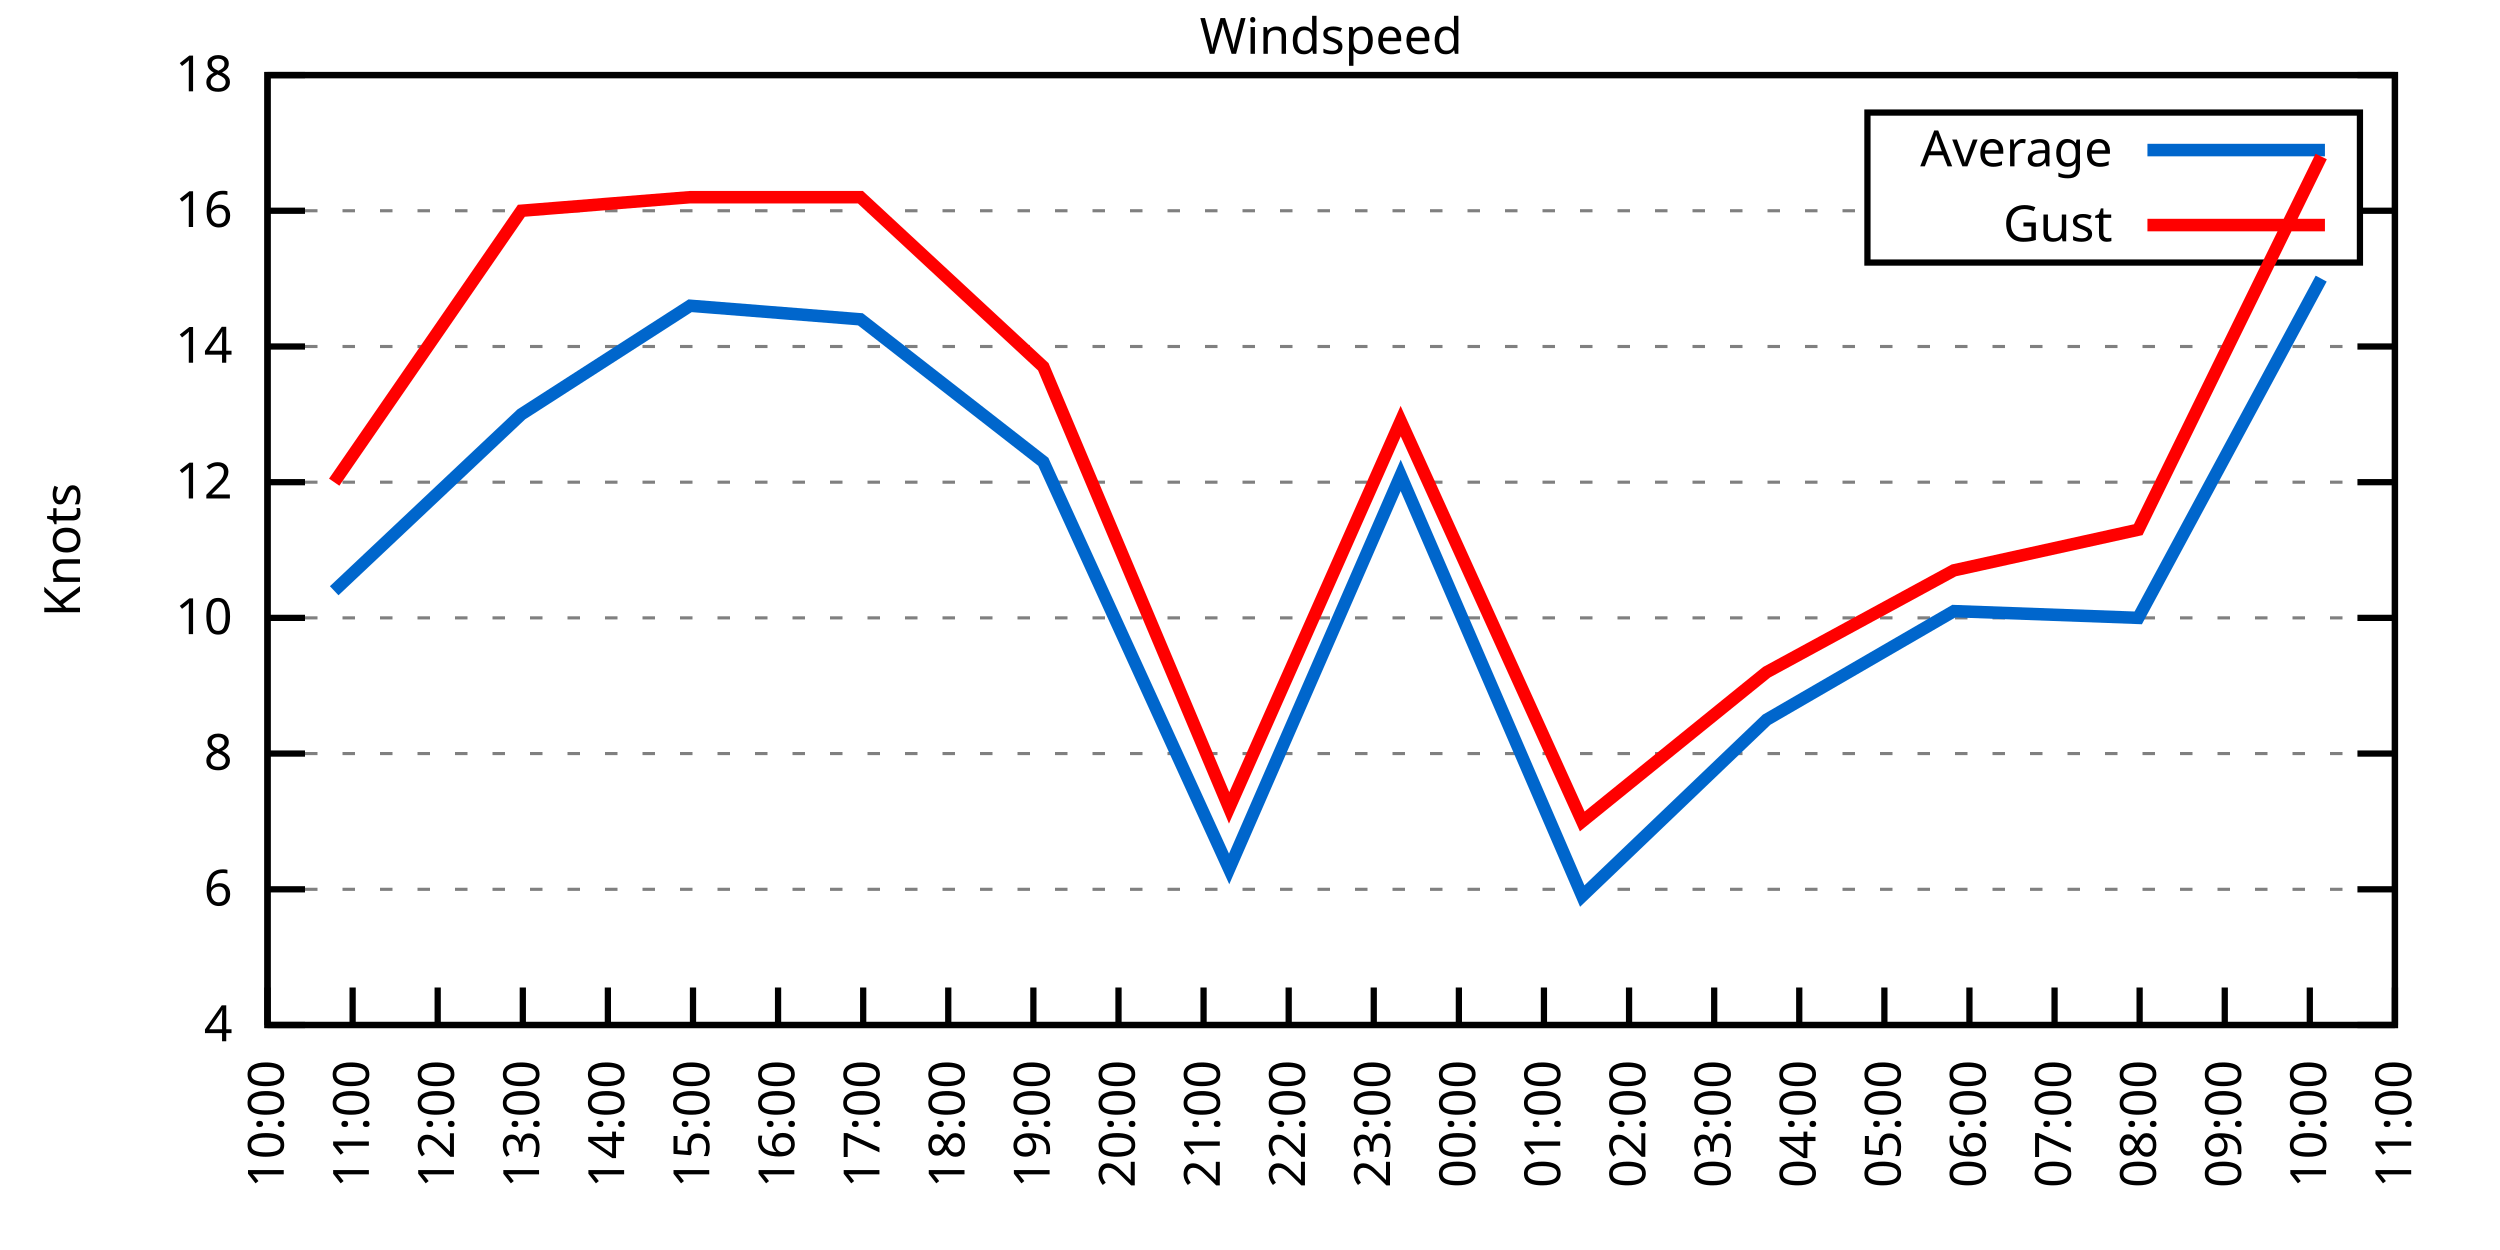
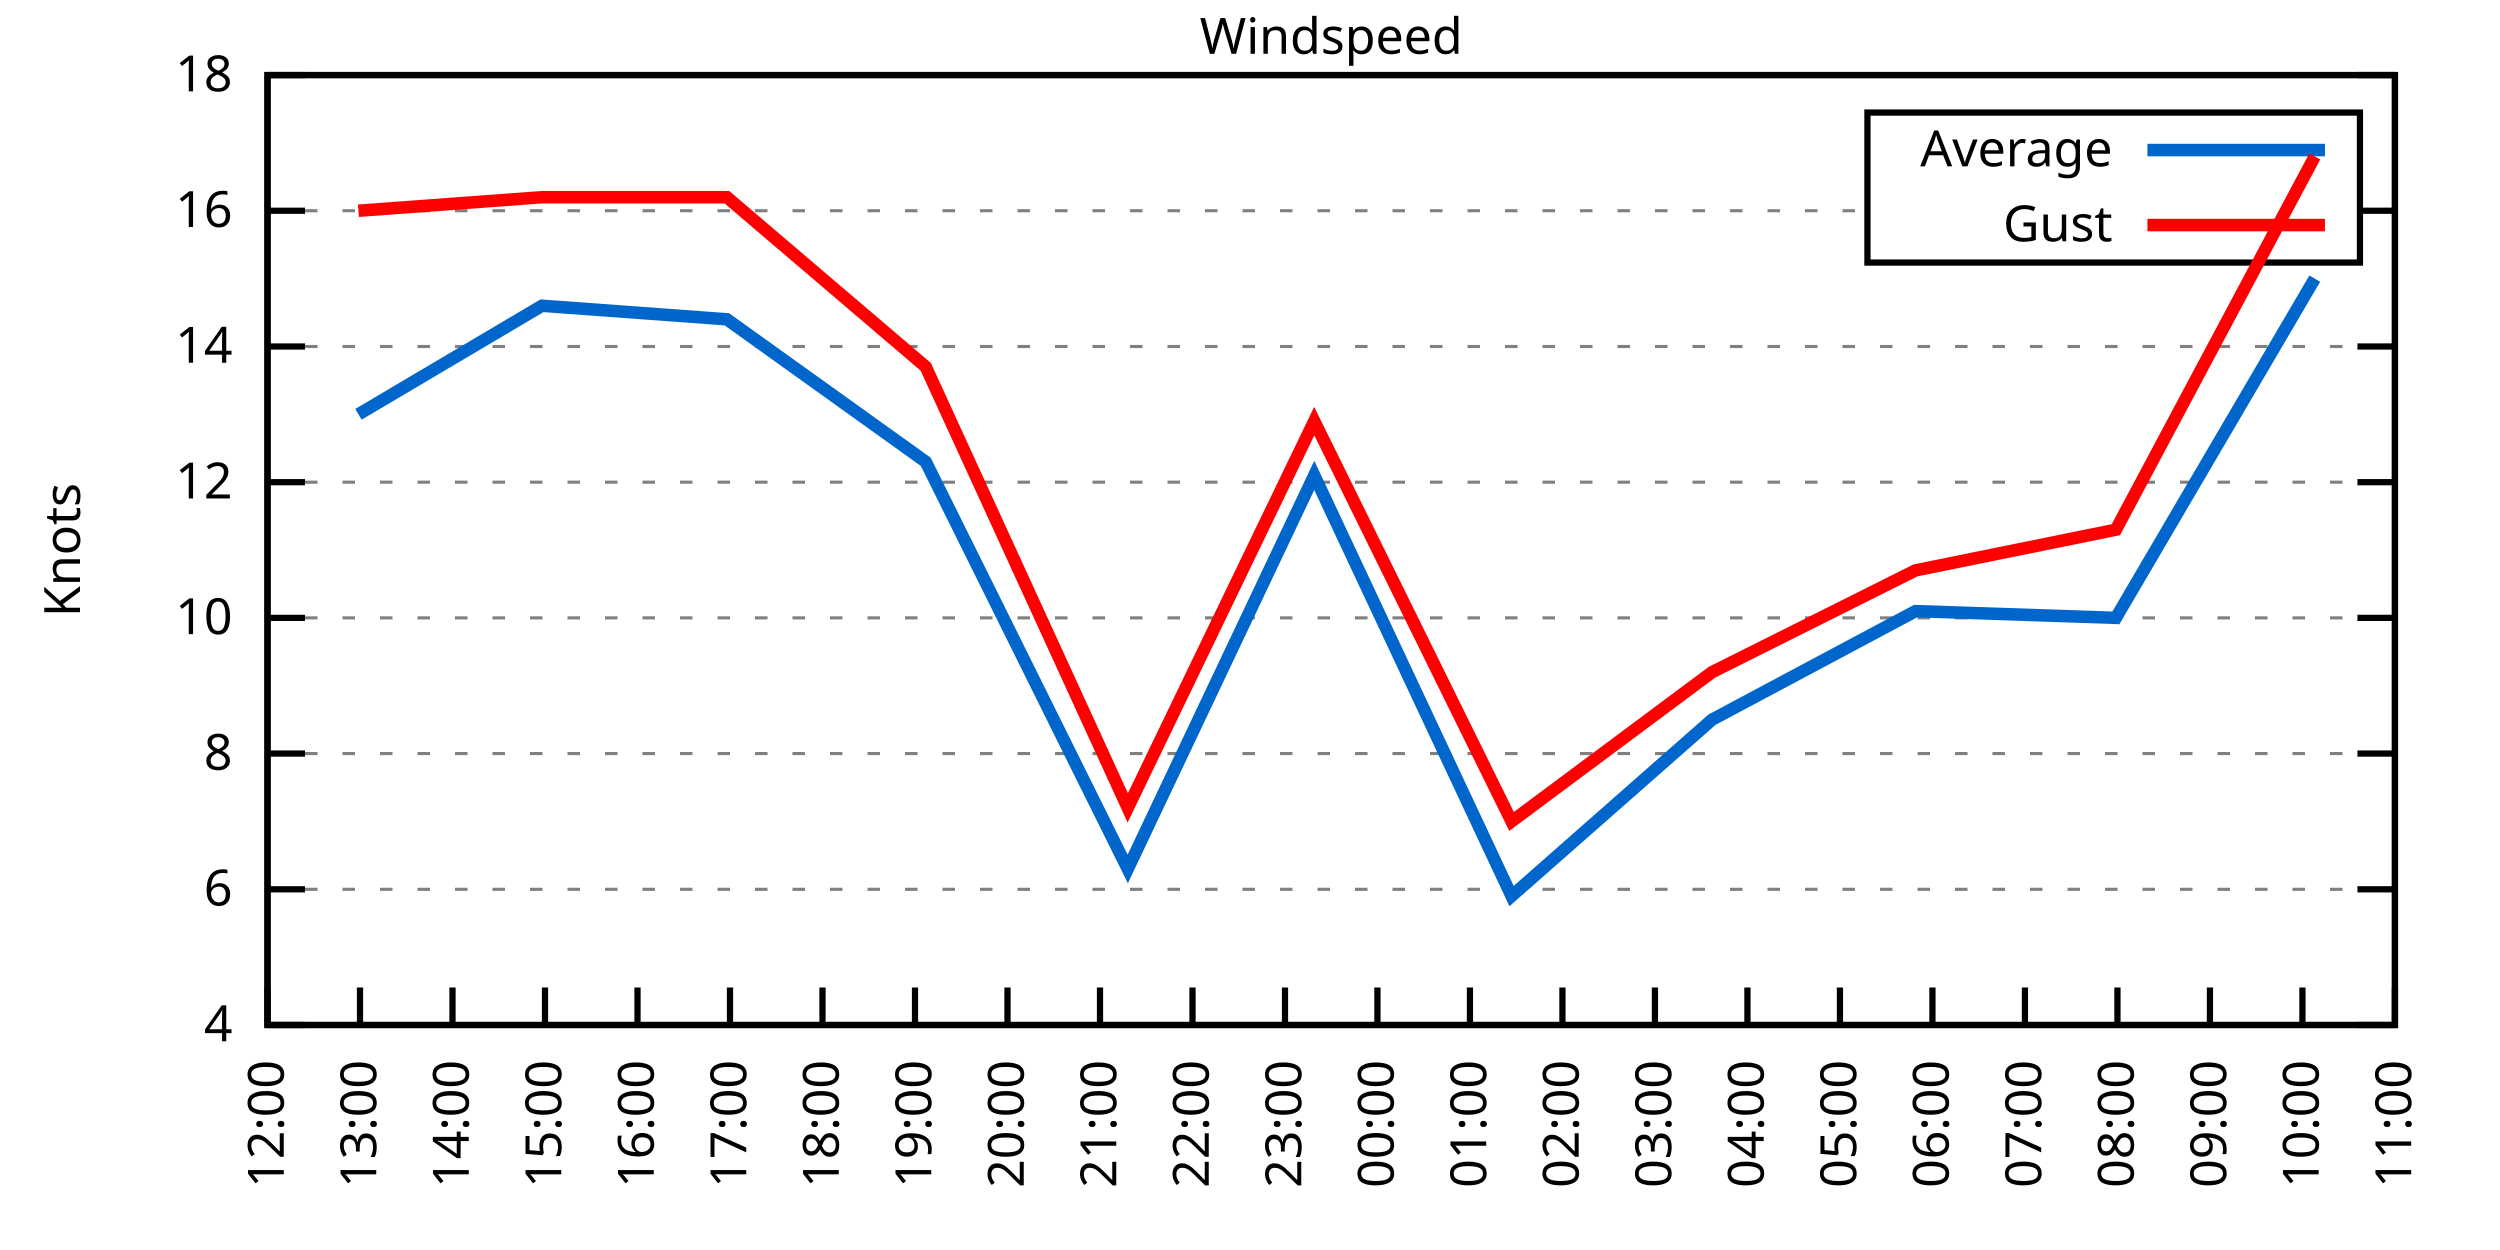
<svg xmlns="http://www.w3.org/2000/svg" xmlns:xlink="http://www.w3.org/1999/xlink" width="400" height="200" viewBox="0 0 400 200">
  <g id="gnuplot_canvas">
    <rect x="0" y="0" width="400" height="200" fill="none" />
    <defs>
      <circle id="gpDot" r="0.5" stroke-width="0.5" stroke="currentColor" />
      <path id="gpPt0" stroke-width="0.333" stroke="currentColor" d="M-1,0 h2 M0,-1 v2" />
      <path id="gpPt1" stroke-width="0.333" stroke="currentColor" d="M-1,-1 L1,1 M1,-1 L-1,1" />
      <path id="gpPt2" stroke-width="0.333" stroke="currentColor" d="M-1,0 L1,0 M0,-1 L0,1 M-1,-1 L1,1 M-1,1 L1,-1" />
      <rect id="gpPt3" stroke-width="0.333" stroke="currentColor" x="-1" y="-1" width="2" height="2" />
      <rect id="gpPt4" stroke-width="0.333" stroke="currentColor" fill="currentColor" x="-1" y="-1" width="2" height="2" />
      <circle id="gpPt5" stroke-width="0.333" stroke="currentColor" cx="0" cy="0" r="1" />
      <use xlink:href="#gpPt5" id="gpPt6" fill="currentColor" stroke="none" />
      <path id="gpPt7" stroke-width="0.333" stroke="currentColor" d="M0,-1.33 L-1.33,0.67 L1.33,0.67 z" />
      <use xlink:href="#gpPt7" id="gpPt8" fill="currentColor" stroke="none" />
      <use xlink:href="#gpPt7" id="gpPt9" stroke="currentColor" transform="rotate(180)" />
      <use xlink:href="#gpPt9" id="gpPt10" fill="currentColor" stroke="none" />
      <use xlink:href="#gpPt3" id="gpPt11" stroke="currentColor" transform="rotate(45)" />
      <use xlink:href="#gpPt11" id="gpPt12" fill="currentColor" stroke="none" />
      <path id="gpPt13" stroke-width="0.333" stroke="currentColor" d="M0,1.330 L1.265,0.411 L0.782,-1.067 L-0.782,-1.076 L-1.265,0.411 z" />
      <use xlink:href="#gpPt13" id="gpPt14" fill="currentColor" stroke="none" />
      <filter id="textbox" filterUnits="objectBoundingBox" x="0" y="0" height="1" width="1">
        <feFlood flood-color="white" flood-opacity="1" result="bgnd" />
        <feComposite in="SourceGraphic" in2="bgnd" operator="atop" />
      </filter>
      <filter id="greybox" filterUnits="objectBoundingBox" x="0" y="0" height="1" width="1">
        <feFlood flood-color="lightgrey" flood-opacity="1" result="grey" />
        <feComposite in="SourceGraphic" in2="grey" operator="atop" />
      </filter>
    </defs>
    <g fill="none" color="white" stroke="currentColor" stroke-width="1.00" stroke-linecap="butt" stroke-linejoin="miter">
</g>
    <g fill="none" color="black" stroke="currentColor" stroke-width="1.00" stroke-linecap="butt" stroke-linejoin="miter">
      <g stroke="none" shape-rendering="crispEdges">
        <polygon fill="rgb(255, 255, 255)" points="42.80,164.00 383.18,164.00 383.18,12.02 42.80,12.02 " />
      </g>
    </g>
    <g fill="none" color="black" stroke="currentColor" stroke-width="1.00" stroke-linecap="butt" stroke-linejoin="miter">
</g>
    <g fill="none" color="black" stroke="black" stroke-width="0.50" stroke-linecap="butt" stroke-linejoin="miter">
</g>
    <g fill="none" color="gray" stroke="currentColor" stroke-width="0.50" stroke-linecap="butt" stroke-linejoin="miter">
      <path stroke="gray" stroke-dasharray="2,4" class="gridline" d="M42.80,164.00 L383.19,164.00  " />
    </g>
    <g fill="none" color="gray" stroke="gray" stroke-width="1.00" stroke-linecap="butt" stroke-linejoin="miter">
</g>
    <g fill="none" color="black" stroke="currentColor" stroke-width="1.00" stroke-linecap="butt" stroke-linejoin="miter">
      <path stroke="black" d="M42.80,164.00 L48.80,164.00 M383.19,164.00 L377.19,164.00  " />
      <g transform="translate(37.20,166.60)" stroke="none" fill="black" font-family="Sans" font-size="8.00" text-anchor="end">
        <text>
          <tspan font-family="Sans"> 4</tspan>
        </text>
      </g>
    </g>
    <g fill="none" color="black" stroke="currentColor" stroke-width="1.00" stroke-linecap="butt" stroke-linejoin="miter">
</g>
    <g fill="none" color="black" stroke="black" stroke-width="0.50" stroke-linecap="butt" stroke-linejoin="miter">
</g>
    <g fill="none" color="gray" stroke="currentColor" stroke-width="0.50" stroke-linecap="butt" stroke-linejoin="miter">
      <path stroke="gray" stroke-dasharray="2,4" class="gridline" d="M42.80,142.29 L383.19,142.29  " />
    </g>
    <g fill="none" color="gray" stroke="gray" stroke-width="1.00" stroke-linecap="butt" stroke-linejoin="miter">
</g>
    <g fill="none" color="black" stroke="currentColor" stroke-width="1.00" stroke-linecap="butt" stroke-linejoin="miter">
      <path stroke="black" d="M42.80,142.29 L48.80,142.29 M383.19,142.29 L377.19,142.29  " />
      <g transform="translate(37.20,144.89)" stroke="none" fill="black" font-family="Sans" font-size="8.00" text-anchor="end">
        <text>
          <tspan font-family="Sans"> 6</tspan>
        </text>
      </g>
    </g>
    <g fill="none" color="black" stroke="currentColor" stroke-width="1.00" stroke-linecap="butt" stroke-linejoin="miter">
</g>
    <g fill="none" color="black" stroke="black" stroke-width="0.50" stroke-linecap="butt" stroke-linejoin="miter">
</g>
    <g fill="none" color="gray" stroke="currentColor" stroke-width="0.50" stroke-linecap="butt" stroke-linejoin="miter">
      <path stroke="gray" stroke-dasharray="2,4" class="gridline" d="M42.80,120.57 L383.19,120.57  " />
    </g>
    <g fill="none" color="gray" stroke="gray" stroke-width="1.00" stroke-linecap="butt" stroke-linejoin="miter">
</g>
    <g fill="none" color="black" stroke="currentColor" stroke-width="1.00" stroke-linecap="butt" stroke-linejoin="miter">
      <path stroke="black" d="M42.80,120.57 L48.80,120.57 M383.19,120.57 L377.19,120.57  " />
      <g transform="translate(37.20,123.17)" stroke="none" fill="black" font-family="Sans" font-size="8.00" text-anchor="end">
        <text>
          <tspan font-family="Sans"> 8</tspan>
        </text>
      </g>
    </g>
    <g fill="none" color="black" stroke="currentColor" stroke-width="1.00" stroke-linecap="butt" stroke-linejoin="miter">
</g>
    <g fill="none" color="black" stroke="black" stroke-width="0.50" stroke-linecap="butt" stroke-linejoin="miter">
</g>
    <g fill="none" color="gray" stroke="currentColor" stroke-width="0.50" stroke-linecap="butt" stroke-linejoin="miter">
      <path stroke="gray" stroke-dasharray="2,4" class="gridline" d="M42.80,98.86 L383.19,98.86  " />
    </g>
    <g fill="none" color="gray" stroke="gray" stroke-width="1.00" stroke-linecap="butt" stroke-linejoin="miter">
</g>
    <g fill="none" color="black" stroke="currentColor" stroke-width="1.00" stroke-linecap="butt" stroke-linejoin="miter">
      <path stroke="black" d="M42.80,98.86 L48.80,98.86 M383.19,98.86 L377.19,98.86  " />
      <g transform="translate(37.20,101.46)" stroke="none" fill="black" font-family="Sans" font-size="8.00" text-anchor="end">
        <text>
          <tspan font-family="Sans"> 10</tspan>
        </text>
      </g>
    </g>
    <g fill="none" color="black" stroke="currentColor" stroke-width="1.00" stroke-linecap="butt" stroke-linejoin="miter">
</g>
    <g fill="none" color="black" stroke="black" stroke-width="0.50" stroke-linecap="butt" stroke-linejoin="miter">
</g>
    <g fill="none" color="gray" stroke="currentColor" stroke-width="0.50" stroke-linecap="butt" stroke-linejoin="miter">
      <path stroke="gray" stroke-dasharray="2,4" class="gridline" d="M42.80,77.15 L383.19,77.15  " />
    </g>
    <g fill="none" color="gray" stroke="gray" stroke-width="1.00" stroke-linecap="butt" stroke-linejoin="miter">
</g>
    <g fill="none" color="black" stroke="currentColor" stroke-width="1.00" stroke-linecap="butt" stroke-linejoin="miter">
      <path stroke="black" d="M42.80,77.15 L48.80,77.15 M383.19,77.15 L377.19,77.15  " />
      <g transform="translate(37.20,79.75)" stroke="none" fill="black" font-family="Sans" font-size="8.00" text-anchor="end">
        <text>
          <tspan font-family="Sans"> 12</tspan>
        </text>
      </g>
    </g>
    <g fill="none" color="black" stroke="currentColor" stroke-width="1.00" stroke-linecap="butt" stroke-linejoin="miter">
</g>
    <g fill="none" color="black" stroke="black" stroke-width="0.50" stroke-linecap="butt" stroke-linejoin="miter">
</g>
    <g fill="none" color="gray" stroke="currentColor" stroke-width="0.50" stroke-linecap="butt" stroke-linejoin="miter">
      <path stroke="gray" stroke-dasharray="2,4" class="gridline" d="M42.80,55.44 L383.19,55.44  " />
    </g>
    <g fill="none" color="gray" stroke="gray" stroke-width="1.00" stroke-linecap="butt" stroke-linejoin="miter">
</g>
    <g fill="none" color="black" stroke="currentColor" stroke-width="1.00" stroke-linecap="butt" stroke-linejoin="miter">
      <path stroke="black" d="M42.80,55.44 L48.80,55.44 M383.19,55.44 L377.19,55.44  " />
      <g transform="translate(37.20,58.04)" stroke="none" fill="black" font-family="Sans" font-size="8.00" text-anchor="end">
        <text>
          <tspan font-family="Sans"> 14</tspan>
        </text>
      </g>
    </g>
    <g fill="none" color="black" stroke="currentColor" stroke-width="1.00" stroke-linecap="butt" stroke-linejoin="miter">
</g>
    <g fill="none" color="black" stroke="black" stroke-width="0.50" stroke-linecap="butt" stroke-linejoin="miter">
</g>
    <g fill="none" color="gray" stroke="currentColor" stroke-width="0.50" stroke-linecap="butt" stroke-linejoin="miter">
      <path stroke="gray" stroke-dasharray="2,4" class="gridline" d="M42.80,33.72 L298.79,33.72 M377.59,33.72 L383.19,33.72  " />
    </g>
    <g fill="none" color="gray" stroke="gray" stroke-width="1.00" stroke-linecap="butt" stroke-linejoin="miter">
</g>
    <g fill="none" color="black" stroke="currentColor" stroke-width="1.00" stroke-linecap="butt" stroke-linejoin="miter">
      <path stroke="black" d="M42.80,33.72 L48.80,33.72 M383.19,33.72 L377.19,33.72  " />
      <g transform="translate(37.20,36.32)" stroke="none" fill="black" font-family="Sans" font-size="8.00" text-anchor="end">
        <text>
          <tspan font-family="Sans"> 16</tspan>
        </text>
      </g>
    </g>
    <g fill="none" color="black" stroke="currentColor" stroke-width="1.00" stroke-linecap="butt" stroke-linejoin="miter">
</g>
    <g fill="none" color="black" stroke="black" stroke-width="0.50" stroke-linecap="butt" stroke-linejoin="miter">
</g>
    <g fill="none" color="gray" stroke="currentColor" stroke-width="0.50" stroke-linecap="butt" stroke-linejoin="miter">
      <path stroke="gray" stroke-dasharray="2,4" class="gridline" d="M42.80,12.01 L383.19,12.01  " />
    </g>
    <g fill="none" color="gray" stroke="gray" stroke-width="1.00" stroke-linecap="butt" stroke-linejoin="miter">
</g>
    <g fill="none" color="black" stroke="currentColor" stroke-width="1.00" stroke-linecap="butt" stroke-linejoin="miter">
      <path stroke="black" d="M42.80,12.01 L48.80,12.01 M383.19,12.01 L377.19,12.01  " />
      <g transform="translate(37.20,14.61)" stroke="none" fill="black" font-family="Sans" font-size="8.00" text-anchor="end">
        <text>
          <tspan font-family="Sans"> 18</tspan>
        </text>
      </g>
    </g>
    <g fill="none" color="black" stroke="currentColor" stroke-width="1.00" stroke-linecap="butt" stroke-linejoin="miter">
      <path stroke="black" d="M42.80,164.00 L42.80,158.00  " />
      <g transform="translate(45.40,169.60) rotate(270.00)" stroke="none" fill="black" font-family="Sans" font-size="8.00" text-anchor="end">
        <text>
-           <tspan font-family="Sans">10:00</tspan>
-         </text>
-       </g>
-     </g>
-     <g fill="none" color="black" stroke="currentColor" stroke-width="1.00" stroke-linecap="butt" stroke-linejoin="miter">
-       <path stroke="black" d="M56.42,164.00 L56.42,158.00  " />
-       <g transform="translate(59.02,169.60) rotate(270.00)" stroke="none" fill="black" font-family="Sans" font-size="8.00" text-anchor="end">
-         <text>
-           <tspan font-family="Sans">11:00</tspan>
-         </text>
-       </g>
-     </g>
-     <g fill="none" color="black" stroke="currentColor" stroke-width="1.00" stroke-linecap="butt" stroke-linejoin="miter">
-       <path stroke="black" d="M70.03,164.00 L70.03,158.00  " />
-       <g transform="translate(72.63,169.60) rotate(270.00)" stroke="none" fill="black" font-family="Sans" font-size="8.00" text-anchor="end">
-         <text>
          <tspan font-family="Sans">12:00</tspan>
        </text>
      </g>
    </g>
    <g fill="none" color="black" stroke="currentColor" stroke-width="1.00" stroke-linecap="butt" stroke-linejoin="miter">
-       <path stroke="black" d="M83.65,164.00 L83.65,158.00  " />
-       <g transform="translate(86.25,169.60) rotate(270.00)" stroke="none" fill="black" font-family="Sans" font-size="8.00" text-anchor="end">
+       <path stroke="black" d="M57.60,164.00 L57.60,158.00  " />
+       <g transform="translate(60.20,169.60) rotate(270.00)" stroke="none" fill="black" font-family="Sans" font-size="8.00" text-anchor="end">
        <text>
          <tspan font-family="Sans">13:00</tspan>
        </text>
      </g>
    </g>
    <g fill="none" color="black" stroke="currentColor" stroke-width="1.00" stroke-linecap="butt" stroke-linejoin="miter">
-       <path stroke="black" d="M97.26,164.00 L97.26,158.00  " />
-       <g transform="translate(99.86,169.60) rotate(270.00)" stroke="none" fill="black" font-family="Sans" font-size="8.00" text-anchor="end">
+       <path stroke="black" d="M72.40,164.00 L72.40,158.00  " />
+       <g transform="translate(75.00,169.60) rotate(270.00)" stroke="none" fill="black" font-family="Sans" font-size="8.00" text-anchor="end">
        <text>
          <tspan font-family="Sans">14:00</tspan>
        </text>
      </g>
    </g>
    <g fill="none" color="black" stroke="currentColor" stroke-width="1.00" stroke-linecap="butt" stroke-linejoin="miter">
-       <path stroke="black" d="M110.88,164.00 L110.88,158.00  " />
-       <g transform="translate(113.48,169.60) rotate(270.00)" stroke="none" fill="black" font-family="Sans" font-size="8.00" text-anchor="end">
+       <path stroke="black" d="M87.20,164.00 L87.20,158.00  " />
+       <g transform="translate(89.80,169.60) rotate(270.00)" stroke="none" fill="black" font-family="Sans" font-size="8.00" text-anchor="end">
        <text>
          <tspan font-family="Sans">15:00</tspan>
        </text>
      </g>
    </g>
    <g fill="none" color="black" stroke="currentColor" stroke-width="1.00" stroke-linecap="butt" stroke-linejoin="miter">
-       <path stroke="black" d="M124.49,164.00 L124.49,158.00  " />
-       <g transform="translate(127.09,169.60) rotate(270.00)" stroke="none" fill="black" font-family="Sans" font-size="8.00" text-anchor="end">
+       <path stroke="black" d="M102.00,164.00 L102.00,158.00  " />
+       <g transform="translate(104.60,169.60) rotate(270.00)" stroke="none" fill="black" font-family="Sans" font-size="8.00" text-anchor="end">
        <text>
          <tspan font-family="Sans">16:00</tspan>
        </text>
      </g>
    </g>
    <g fill="none" color="black" stroke="currentColor" stroke-width="1.00" stroke-linecap="butt" stroke-linejoin="miter">
-       <path stroke="black" d="M138.11,164.00 L138.11,158.00  " />
-       <g transform="translate(140.71,169.60) rotate(270.00)" stroke="none" fill="black" font-family="Sans" font-size="8.00" text-anchor="end">
+       <path stroke="black" d="M116.80,164.00 L116.80,158.00  " />
+       <g transform="translate(119.40,169.60) rotate(270.00)" stroke="none" fill="black" font-family="Sans" font-size="8.00" text-anchor="end">
        <text>
          <tspan font-family="Sans">17:00</tspan>
        </text>
      </g>
    </g>
    <g fill="none" color="black" stroke="currentColor" stroke-width="1.00" stroke-linecap="butt" stroke-linejoin="miter">
-       <path stroke="black" d="M151.72,164.00 L151.72,158.00  " />
-       <g transform="translate(154.32,169.60) rotate(270.00)" stroke="none" fill="black" font-family="Sans" font-size="8.00" text-anchor="end">
+       <path stroke="black" d="M131.60,164.00 L131.60,158.00  " />
+       <g transform="translate(134.20,169.60) rotate(270.00)" stroke="none" fill="black" font-family="Sans" font-size="8.00" text-anchor="end">
        <text>
          <tspan font-family="Sans">18:00</tspan>
        </text>
      </g>
    </g>
    <g fill="none" color="black" stroke="currentColor" stroke-width="1.00" stroke-linecap="butt" stroke-linejoin="miter">
-       <path stroke="black" d="M165.34,164.00 L165.34,158.00  " />
-       <g transform="translate(167.94,169.60) rotate(270.00)" stroke="none" fill="black" font-family="Sans" font-size="8.00" text-anchor="end">
+       <path stroke="black" d="M146.40,164.00 L146.40,158.00  " />
+       <g transform="translate(149.00,169.60) rotate(270.00)" stroke="none" fill="black" font-family="Sans" font-size="8.00" text-anchor="end">
        <text>
          <tspan font-family="Sans">19:00</tspan>
        </text>
      </g>
    </g>
    <g fill="none" color="black" stroke="currentColor" stroke-width="1.00" stroke-linecap="butt" stroke-linejoin="miter">
-       <path stroke="black" d="M178.96,164.00 L178.96,158.00  " />
-       <g transform="translate(181.56,169.60) rotate(270.00)" stroke="none" fill="black" font-family="Sans" font-size="8.00" text-anchor="end">
+       <path stroke="black" d="M161.20,164.00 L161.20,158.00  " />
+       <g transform="translate(163.80,169.60) rotate(270.00)" stroke="none" fill="black" font-family="Sans" font-size="8.00" text-anchor="end">
        <text>
          <tspan font-family="Sans">20:00</tspan>
        </text>
      </g>
    </g>
    <g fill="none" color="black" stroke="currentColor" stroke-width="1.00" stroke-linecap="butt" stroke-linejoin="miter">
-       <path stroke="black" d="M192.57,164.00 L192.57,158.00  " />
-       <g transform="translate(195.17,169.60) rotate(270.00)" stroke="none" fill="black" font-family="Sans" font-size="8.00" text-anchor="end">
+       <path stroke="black" d="M176.00,164.00 L176.00,158.00  " />
+       <g transform="translate(178.60,169.60) rotate(270.00)" stroke="none" fill="black" font-family="Sans" font-size="8.00" text-anchor="end">
        <text>
          <tspan font-family="Sans">21:00</tspan>
        </text>
      </g>
    </g>
    <g fill="none" color="black" stroke="currentColor" stroke-width="1.00" stroke-linecap="butt" stroke-linejoin="miter">
-       <path stroke="black" d="M206.19,164.00 L206.19,158.00  " />
-       <g transform="translate(208.79,169.60) rotate(270.00)" stroke="none" fill="black" font-family="Sans" font-size="8.00" text-anchor="end">
+       <path stroke="black" d="M190.80,164.00 L190.80,158.00  " />
+       <g transform="translate(193.40,169.60) rotate(270.00)" stroke="none" fill="black" font-family="Sans" font-size="8.00" text-anchor="end">
        <text>
          <tspan font-family="Sans">22:00</tspan>
        </text>
      </g>
    </g>
    <g fill="none" color="black" stroke="currentColor" stroke-width="1.00" stroke-linecap="butt" stroke-linejoin="miter">
-       <path stroke="black" d="M219.80,164.00 L219.80,158.00  " />
-       <g transform="translate(222.40,169.60) rotate(270.00)" stroke="none" fill="black" font-family="Sans" font-size="8.00" text-anchor="end">
+       <path stroke="black" d="M205.60,164.00 L205.60,158.00  " />
+       <g transform="translate(208.20,169.60) rotate(270.00)" stroke="none" fill="black" font-family="Sans" font-size="8.00" text-anchor="end">
        <text>
          <tspan font-family="Sans">23:00</tspan>
        </text>
      </g>
    </g>
    <g fill="none" color="black" stroke="currentColor" stroke-width="1.00" stroke-linecap="butt" stroke-linejoin="miter">
-       <path stroke="black" d="M233.42,164.00 L233.42,158.00  " />
-       <g transform="translate(236.02,169.60) rotate(270.00)" stroke="none" fill="black" font-family="Sans" font-size="8.00" text-anchor="end">
+       <path stroke="black" d="M220.39,164.00 L220.39,158.00  " />
+       <g transform="translate(222.99,169.60) rotate(270.00)" stroke="none" fill="black" font-family="Sans" font-size="8.00" text-anchor="end">
        <text>
          <tspan font-family="Sans">00:00</tspan>
        </text>
      </g>
    </g>
    <g fill="none" color="black" stroke="currentColor" stroke-width="1.00" stroke-linecap="butt" stroke-linejoin="miter">
-       <path stroke="black" d="M247.03,164.00 L247.03,158.00  " />
-       <g transform="translate(249.63,169.60) rotate(270.00)" stroke="none" fill="black" font-family="Sans" font-size="8.00" text-anchor="end">
+       <path stroke="black" d="M235.19,164.00 L235.19,158.00  " />
+       <g transform="translate(237.79,169.60) rotate(270.00)" stroke="none" fill="black" font-family="Sans" font-size="8.00" text-anchor="end">
        <text>
          <tspan font-family="Sans">01:00</tspan>
        </text>
      </g>
    </g>
    <g fill="none" color="black" stroke="currentColor" stroke-width="1.00" stroke-linecap="butt" stroke-linejoin="miter">
-       <path stroke="black" d="M260.65,164.00 L260.65,158.00  " />
-       <g transform="translate(263.25,169.60) rotate(270.00)" stroke="none" fill="black" font-family="Sans" font-size="8.00" text-anchor="end">
+       <path stroke="black" d="M249.99,164.00 L249.99,158.00  " />
+       <g transform="translate(252.59,169.60) rotate(270.00)" stroke="none" fill="black" font-family="Sans" font-size="8.00" text-anchor="end">
        <text>
          <tspan font-family="Sans">02:00</tspan>
        </text>
      </g>
    </g>
    <g fill="none" color="black" stroke="currentColor" stroke-width="1.00" stroke-linecap="butt" stroke-linejoin="miter">
-       <path stroke="black" d="M274.27,164.00 L274.27,158.00  " />
-       <g transform="translate(276.87,169.60) rotate(270.00)" stroke="none" fill="black" font-family="Sans" font-size="8.00" text-anchor="end">
+       <path stroke="black" d="M264.79,164.00 L264.79,158.00  " />
+       <g transform="translate(267.39,169.60) rotate(270.00)" stroke="none" fill="black" font-family="Sans" font-size="8.00" text-anchor="end">
        <text>
          <tspan font-family="Sans">03:00</tspan>
        </text>
      </g>
    </g>
    <g fill="none" color="black" stroke="currentColor" stroke-width="1.00" stroke-linecap="butt" stroke-linejoin="miter">
-       <path stroke="black" d="M287.88,164.00 L287.88,158.00  " />
-       <g transform="translate(290.48,169.60) rotate(270.00)" stroke="none" fill="black" font-family="Sans" font-size="8.00" text-anchor="end">
+       <path stroke="black" d="M279.59,164.00 L279.59,158.00  " />
+       <g transform="translate(282.19,169.60) rotate(270.00)" stroke="none" fill="black" font-family="Sans" font-size="8.00" text-anchor="end">
        <text>
          <tspan font-family="Sans">04:00</tspan>
        </text>
      </g>
    </g>
    <g fill="none" color="black" stroke="currentColor" stroke-width="1.00" stroke-linecap="butt" stroke-linejoin="miter">
-       <path stroke="black" d="M301.50,164.00 L301.50,158.00  " />
-       <g transform="translate(304.10,169.60) rotate(270.00)" stroke="none" fill="black" font-family="Sans" font-size="8.00" text-anchor="end">
+       <path stroke="black" d="M294.39,164.00 L294.39,158.00  " />
+       <g transform="translate(296.99,169.60) rotate(270.00)" stroke="none" fill="black" font-family="Sans" font-size="8.00" text-anchor="end">
        <text>
          <tspan font-family="Sans">05:00</tspan>
        </text>
      </g>
    </g>
    <g fill="none" color="black" stroke="currentColor" stroke-width="1.00" stroke-linecap="butt" stroke-linejoin="miter">
-       <path stroke="black" d="M315.11,164.00 L315.11,158.00  " />
-       <g transform="translate(317.71,169.60) rotate(270.00)" stroke="none" fill="black" font-family="Sans" font-size="8.00" text-anchor="end">
+       <path stroke="black" d="M309.19,164.00 L309.19,158.00  " />
+       <g transform="translate(311.79,169.60) rotate(270.00)" stroke="none" fill="black" font-family="Sans" font-size="8.00" text-anchor="end">
        <text>
          <tspan font-family="Sans">06:00</tspan>
        </text>
      </g>
    </g>
    <g fill="none" color="black" stroke="currentColor" stroke-width="1.00" stroke-linecap="butt" stroke-linejoin="miter">
-       <path stroke="black" d="M328.73,164.00 L328.73,158.00  " />
-       <g transform="translate(331.33,169.60) rotate(270.00)" stroke="none" fill="black" font-family="Sans" font-size="8.00" text-anchor="end">
+       <path stroke="black" d="M323.99,164.00 L323.99,158.00  " />
+       <g transform="translate(326.59,169.60) rotate(270.00)" stroke="none" fill="black" font-family="Sans" font-size="8.00" text-anchor="end">
        <text>
          <tspan font-family="Sans">07:00</tspan>
        </text>
      </g>
    </g>
    <g fill="none" color="black" stroke="currentColor" stroke-width="1.00" stroke-linecap="butt" stroke-linejoin="miter">
-       <path stroke="black" d="M342.34,164.00 L342.34,158.00  " />
-       <g transform="translate(344.94,169.60) rotate(270.00)" stroke="none" fill="black" font-family="Sans" font-size="8.00" text-anchor="end">
+       <path stroke="black" d="M338.79,164.00 L338.79,158.00  " />
+       <g transform="translate(341.39,169.60) rotate(270.00)" stroke="none" fill="black" font-family="Sans" font-size="8.00" text-anchor="end">
        <text>
          <tspan font-family="Sans">08:00</tspan>
        </text>
      </g>
    </g>
    <g fill="none" color="black" stroke="currentColor" stroke-width="1.00" stroke-linecap="butt" stroke-linejoin="miter">
-       <path stroke="black" d="M355.96,164.00 L355.96,158.00  " />
-       <g transform="translate(358.56,169.60) rotate(270.00)" stroke="none" fill="black" font-family="Sans" font-size="8.00" text-anchor="end">
+       <path stroke="black" d="M353.59,164.00 L353.59,158.00  " />
+       <g transform="translate(356.19,169.60) rotate(270.00)" stroke="none" fill="black" font-family="Sans" font-size="8.00" text-anchor="end">
        <text>
          <tspan font-family="Sans">09:00</tspan>
        </text>
      </g>
    </g>
    <g fill="none" color="black" stroke="currentColor" stroke-width="1.00" stroke-linecap="butt" stroke-linejoin="miter">
-       <path stroke="black" d="M369.57,164.00 L369.57,158.00  " />
-       <g transform="translate(372.17,169.60) rotate(270.00)" stroke="none" fill="black" font-family="Sans" font-size="8.00" text-anchor="end">
+       <path stroke="black" d="M368.39,164.00 L368.39,158.00  " />
+       <g transform="translate(370.99,169.60) rotate(270.00)" stroke="none" fill="black" font-family="Sans" font-size="8.00" text-anchor="end">
        <text>
          <tspan font-family="Sans">10:00</tspan>
        </text>
      </g>
    </g>
    <g fill="none" color="black" stroke="currentColor" stroke-width="1.00" stroke-linecap="butt" stroke-linejoin="miter">
      <path stroke="black" d="M383.19,164.00 L383.19,158.00  " />
      <g transform="translate(385.79,169.60) rotate(270.00)" stroke="none" fill="black" font-family="Sans" font-size="8.00" text-anchor="end">
        <text>
          <tspan font-family="Sans">11:00</tspan>
        </text>
      </g>
    </g>
    <g fill="none" color="black" stroke="currentColor" stroke-width="1.00" stroke-linecap="butt" stroke-linejoin="miter">
</g>
    <g fill="none" color="black" stroke="currentColor" stroke-width="1.00" stroke-linecap="butt" stroke-linejoin="miter">
      <path stroke="black" d="M42.80,12.01 L42.80,164.00 L383.19,164.00 L383.19,12.01 L42.80,12.01 Z  " />
    </g>
    <g fill="none" color="black" stroke="currentColor" stroke-width="1.00" stroke-linecap="butt" stroke-linejoin="miter">
</g>
    <g fill="none" color="black" stroke="currentColor" stroke-width="1.00" stroke-linecap="butt" stroke-linejoin="miter">
      <path stroke="black" d="M298.79,42.01 L298.79,18.01 L377.59,18.01 L377.59,42.01 L298.79,42.01 Z  " />
    </g>
    <g id="Windspeed_plot_1">
      <g fill="none" color="white" stroke="black" stroke-width="2.00" stroke-linecap="butt" stroke-linejoin="miter">
</g>
      <g fill="none" color="black" stroke="currentColor" stroke-width="2.00" stroke-linecap="butt" stroke-linejoin="miter">
        <g transform="translate(337.99,26.61)" stroke="none" fill="black" font-family="Sans" font-size="8.00" text-anchor="end">
          <text>
            <tspan font-family="Sans">Average</tspan>
          </text>
        </g>
      </g>
      <g fill="none" color="black" stroke="currentColor" stroke-width="2.00" stroke-linecap="butt" stroke-linejoin="miter">
-         <path stroke="rgb(  0, 102, 204)" d="M343.59,24.01 L371.99,24.01 M53.47,94.52 L83.42,66.29 L110.42,48.92 L137.66,51.09 L166.93,73.89 L196.66,139.03   L224.11,76.06 L253.16,143.37 L282.66,115.15 L312.62,97.78 L342.12,98.86 L371.39,44.58  " />
+         <path stroke="rgb(  0, 102, 204)" d="M343.59,24.01 L371.99,24.01 M57.35,66.29 L86.71,48.92 L116.30,51.09 L148.12,73.89 L180.44,139.03 L210.28,76.06   L241.85,143.37 L273.92,115.15 L306.48,97.78 L338.54,98.86 L370.36,44.58  " />
      </g>
    </g>
    <g id="Windspeed_plot_2">
      <g fill="none" color="black" stroke="currentColor" stroke-width="2.00" stroke-linecap="butt" stroke-linejoin="miter">
        <g transform="translate(337.99,38.61)" stroke="none" fill="black" font-family="Sans" font-size="8.00" text-anchor="end">
          <text>
            <tspan font-family="Sans">Gust</tspan>
          </text>
        </g>
      </g>
      <g fill="none" color="black" stroke="currentColor" stroke-width="2.00" stroke-linecap="butt" stroke-linejoin="miter">
-         <path stroke="rgb(255,   0,   0)" d="M343.59,36.01 L371.99,36.01 M53.47,77.15 L83.42,33.72 L110.42,31.55 L137.66,31.55 L166.93,58.69 L196.66,129.26   L224.11,67.38 L253.16,131.43 L282.66,107.55 L312.62,91.26 L342.12,84.75 L371.39,25.04  " />
+         <path stroke="rgb(255,   0,   0)" d="M343.59,36.01 L371.99,36.01 M57.35,33.72 L86.71,31.55 L116.30,31.55 L148.12,58.69 L180.44,129.26 L210.28,67.38   L241.85,131.43 L273.92,107.55 L306.48,91.26 L338.54,84.75 L370.36,25.04  " />
      </g>
    </g>
    <g fill="none" color="black" stroke="currentColor" stroke-width="2.00" stroke-linecap="butt" stroke-linejoin="miter">
</g>
    <g fill="none" color="black" stroke="black" stroke-width="1.00" stroke-linecap="butt" stroke-linejoin="miter">
</g>
    <g fill="none" color="black" stroke="currentColor" stroke-width="1.00" stroke-linecap="butt" stroke-linejoin="miter">
      <path stroke="black" d="M42.80,12.01 L42.80,164.00 L383.19,164.00 L383.19,12.01 L42.80,12.01 Z  " />
      <g transform="translate(12.80,88.01) rotate(270.00)" stroke="none" fill="black" font-family="Sans" font-size="8.00" text-anchor="middle">
        <text>
          <tspan font-family="Sans">Knots</tspan>
        </text>
      </g>
    </g>
    <g fill="none" color="black" stroke="currentColor" stroke-width="1.00" stroke-linecap="butt" stroke-linejoin="miter">
</g>
    <g fill="none" color="black" stroke="currentColor" stroke-width="1.00" stroke-linecap="butt" stroke-linejoin="miter">
      <g transform="translate(212.99,8.61)" stroke="none" fill="black" font-family="Sans" font-size="8.00" text-anchor="middle">
        <text>
          <tspan font-family="Sans">Windspeed</tspan>
        </text>
      </g>
    </g>
    <g fill="none" color="black" stroke="currentColor" stroke-width="1.00" stroke-linecap="butt" stroke-linejoin="miter">
</g>
  </g>
</svg>
